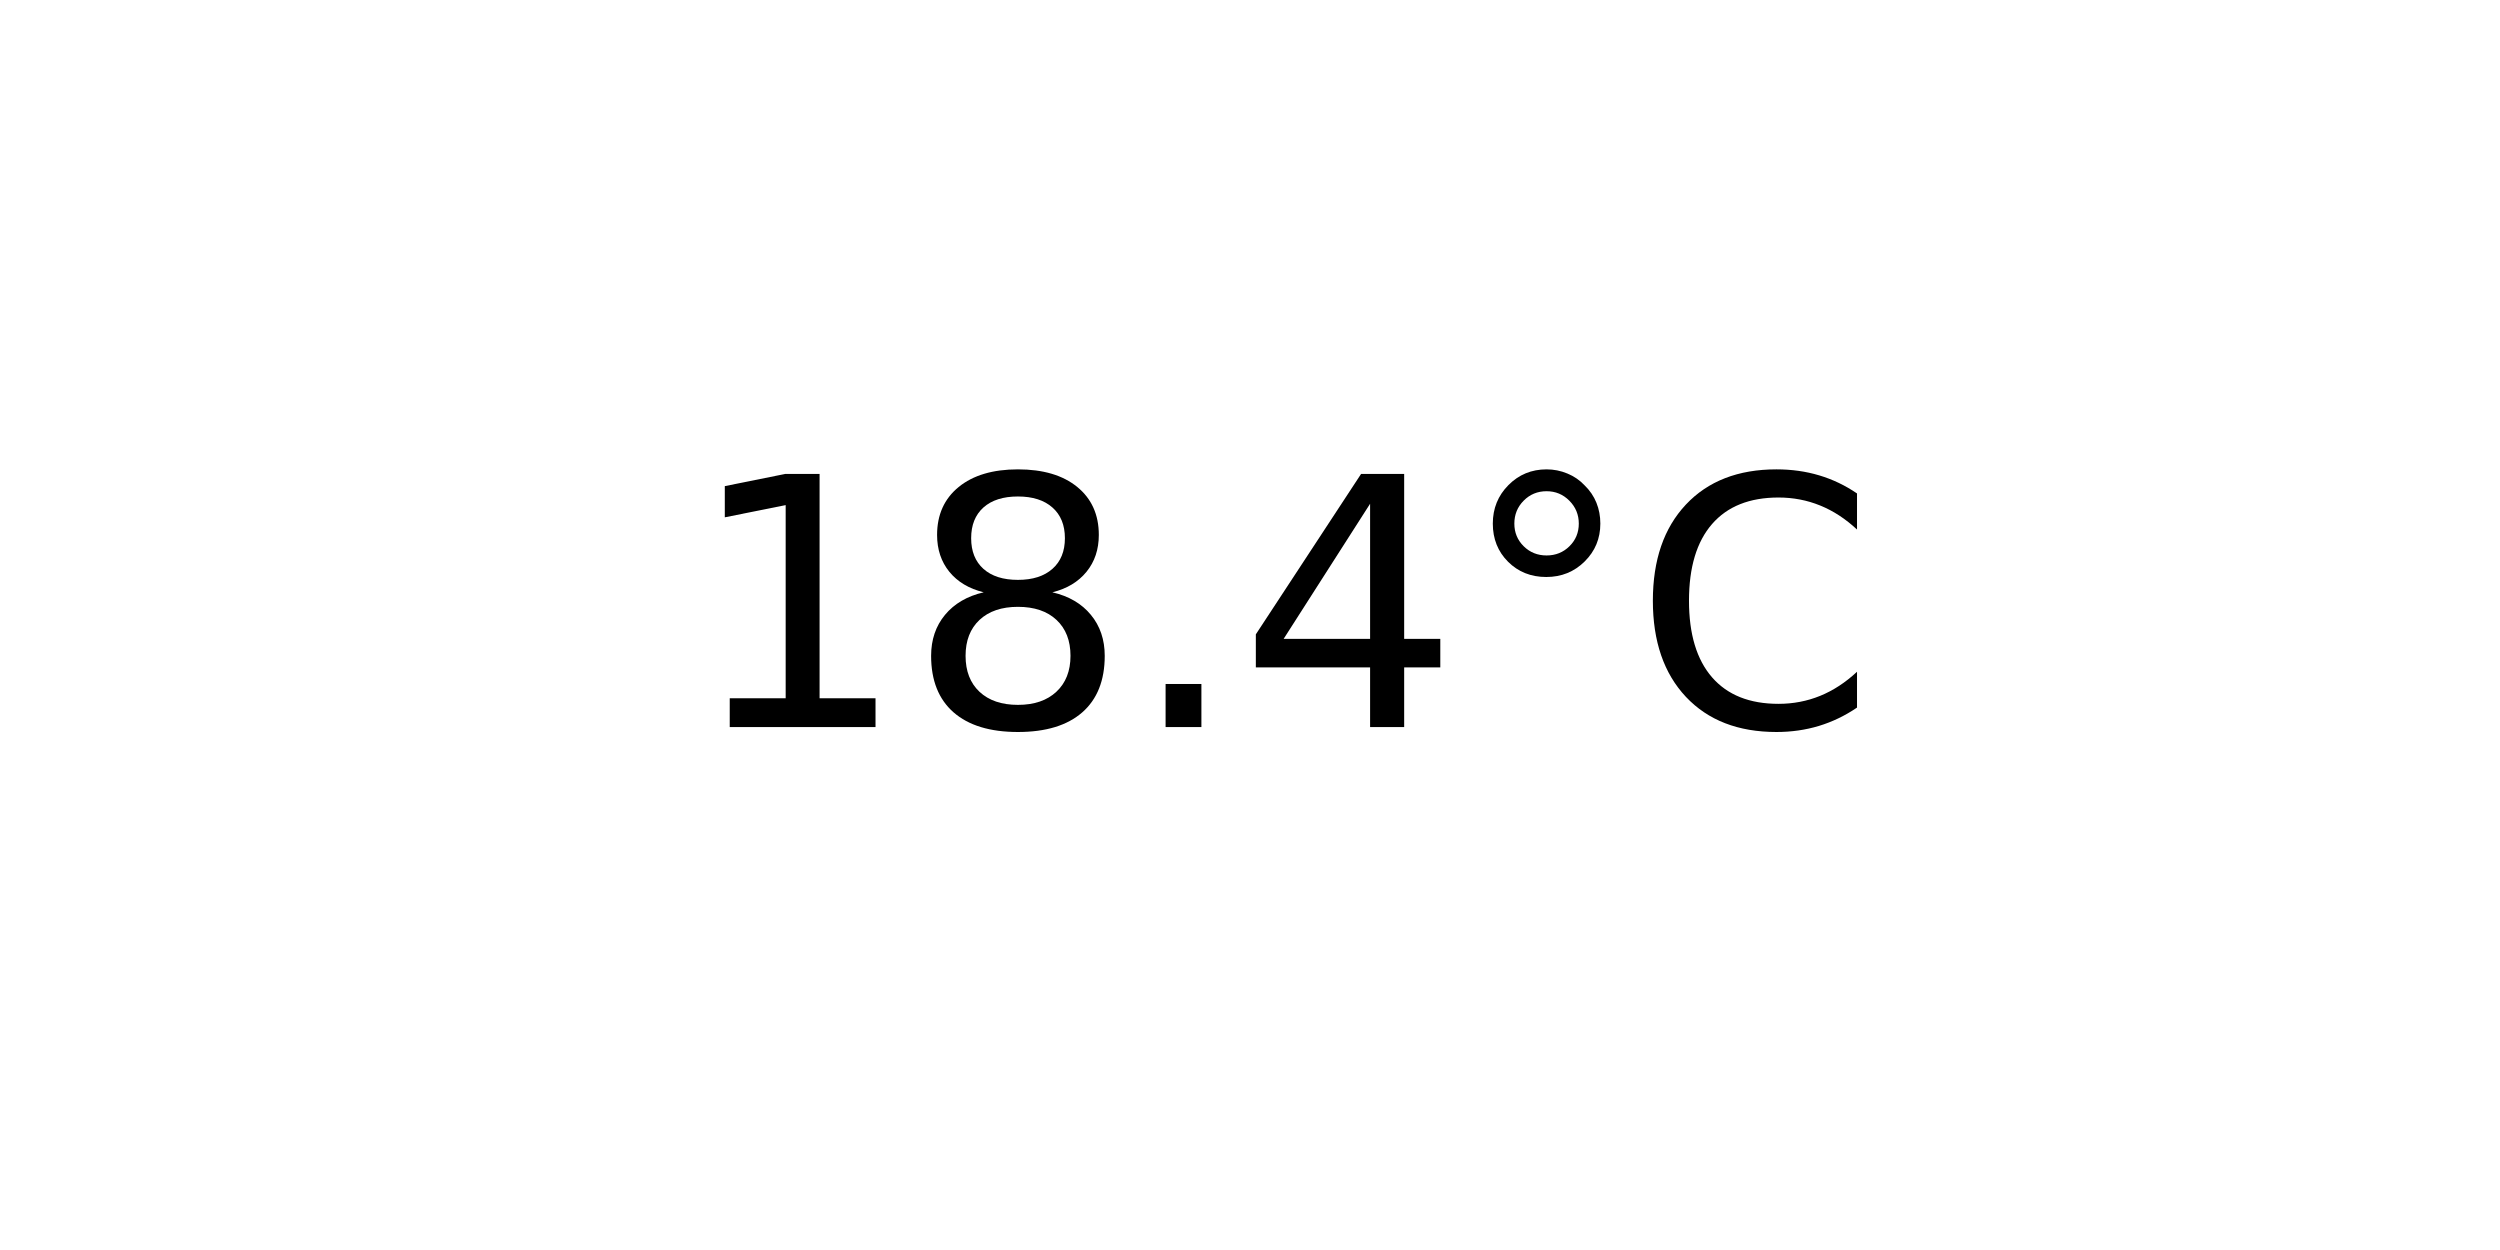
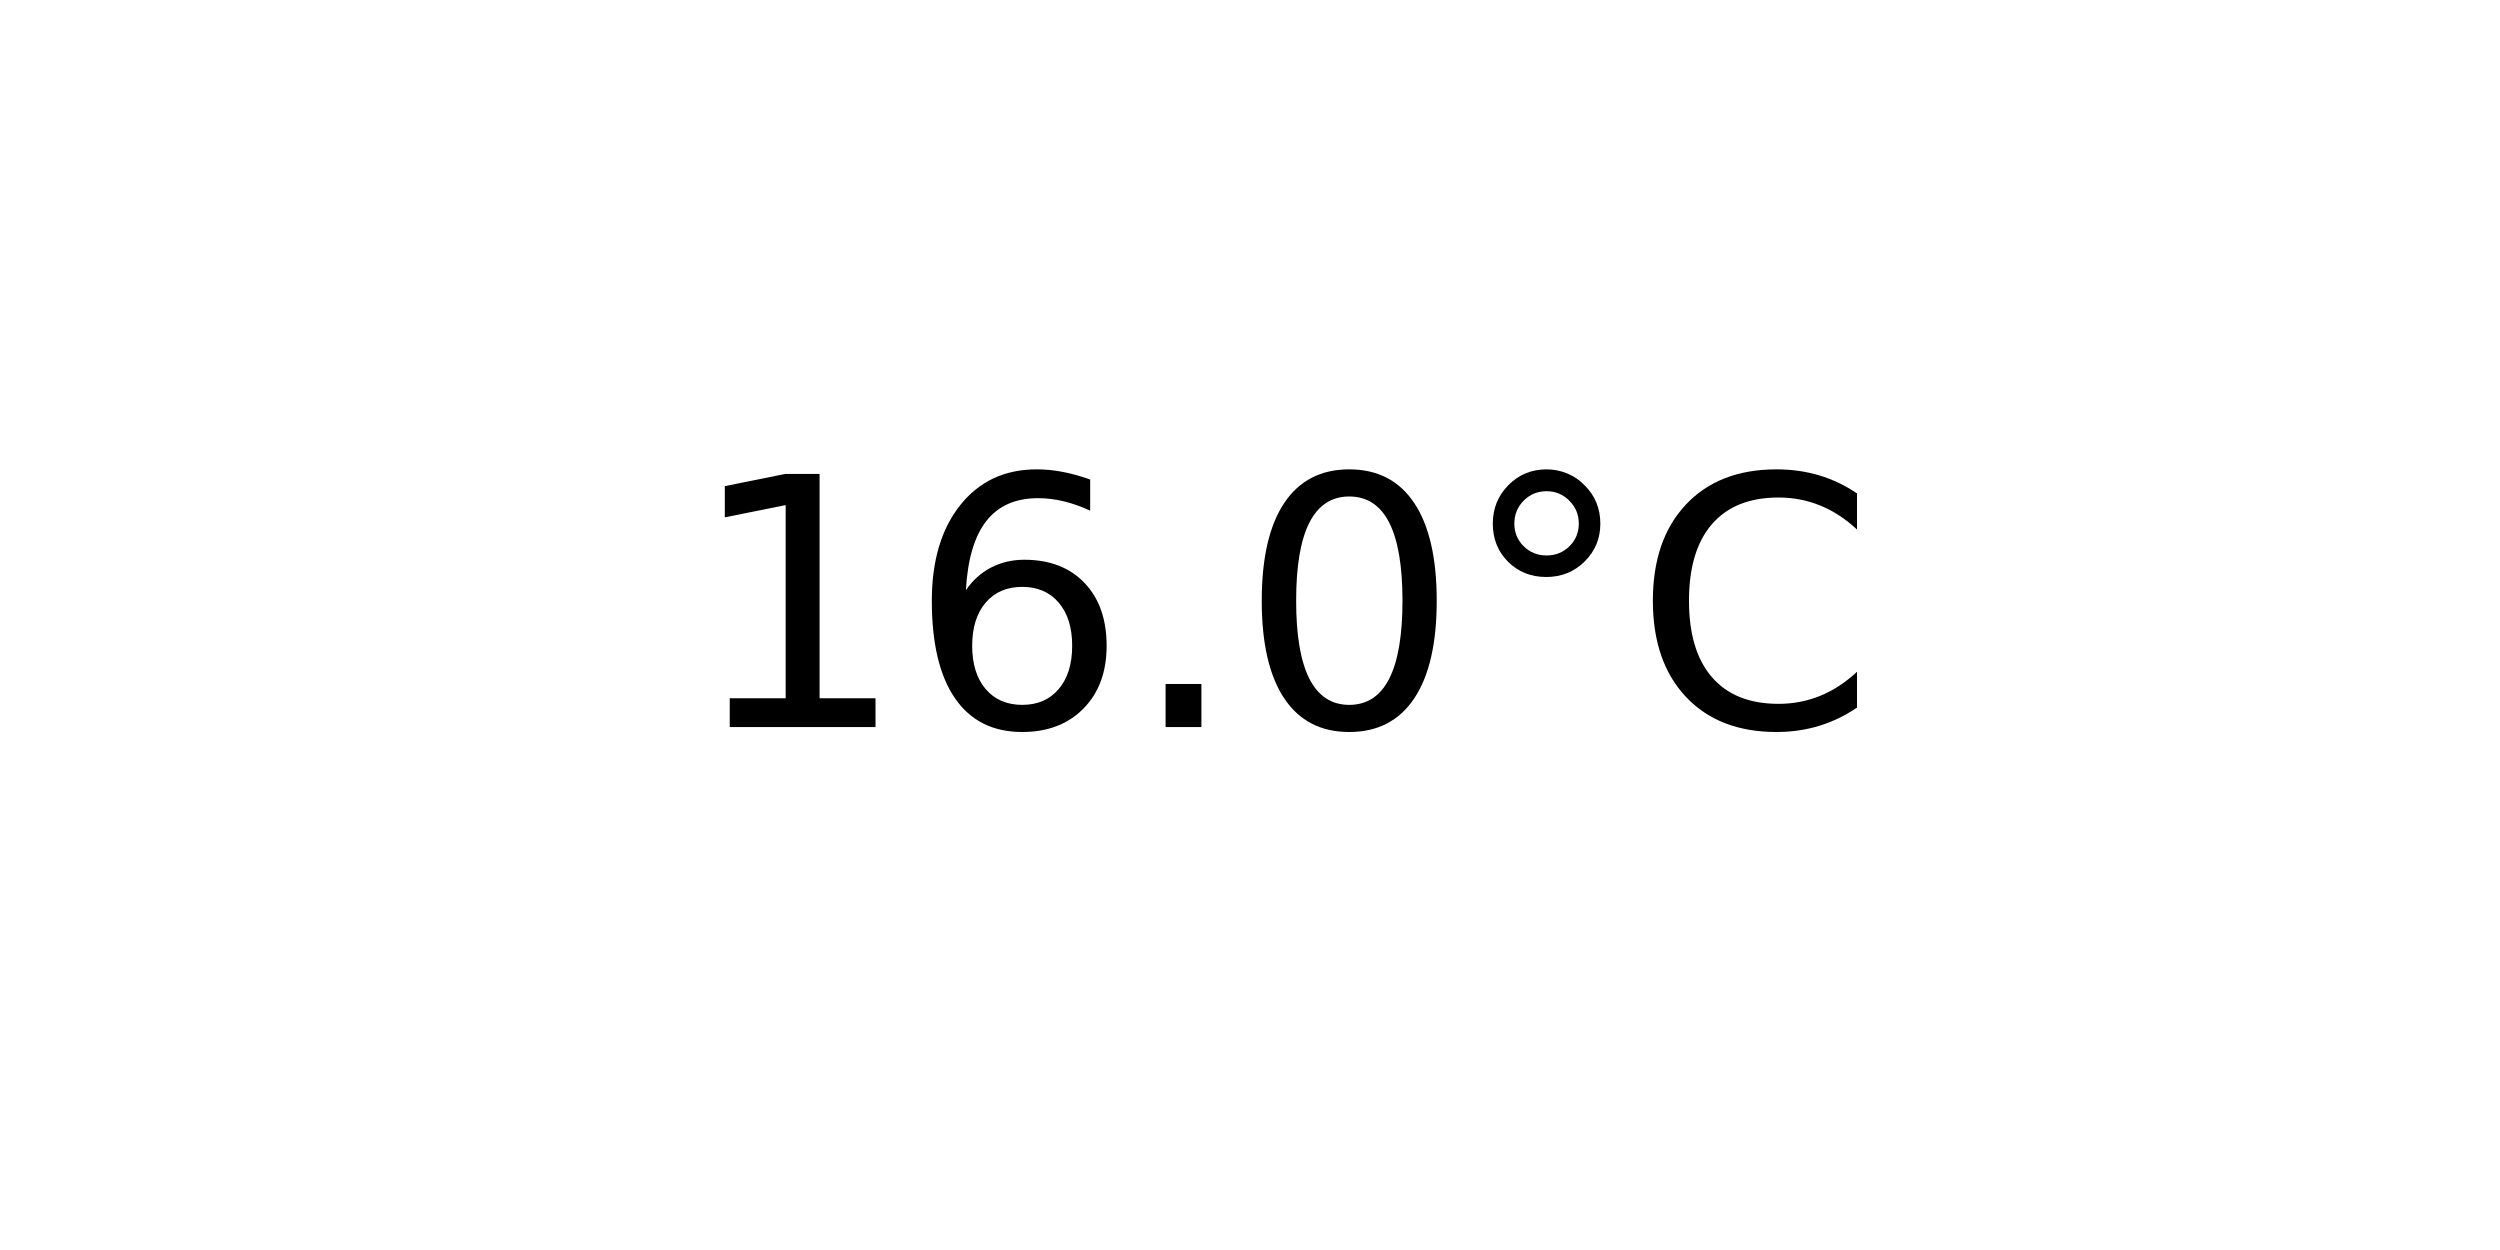
<svg xmlns="http://www.w3.org/2000/svg" xmlns:xlink="http://www.w3.org/1999/xlink" width="72pt" height="36pt" viewBox="0 0 72 36" version="1.1">
  <defs>
    <style type="text/css">*{stroke-linejoin: round; stroke-linecap: butt}</style>
  </defs>
  <g id="figure_1">
    <g id="axes_1">
      <g id="text_1">
        <g transform="translate(19.77578 20.93937) scale(0.1 -0.1)">
          <defs>
            <path id="DejaVuSans-31" d="M 794 531  L 1825 531  L 1825 4091  L 703 3866  L 703 4441  L 1819 4666  L 2450 4666  L 2450 531  L 3481 531  L 3481 0  L 794 0  L 794 531  z " transform="scale(0.015625)" />
-             <path id="DejaVuSans-38" d="M 2034 2216  Q 1584 2216 1326 1975  Q 1069 1734 1069 1313  Q 1069 891 1326 650  Q 1584 409 2034 409  Q 2484 409 2743 651  Q 3003 894 3003 1313  Q 3003 1734 2745 1975  Q 2488 2216 2034 2216  z M 1403 2484  Q 997 2584 770 2862  Q 544 3141 544 3541  Q 544 4100 942 4425  Q 1341 4750 2034 4750  Q 2731 4750 3128 4425  Q 3525 4100 3525 3541  Q 3525 3141 3298 2862  Q 3072 2584 2669 2484  Q 3125 2378 3379 2068  Q 3634 1759 3634 1313  Q 3634 634 3220 271  Q 2806 -91 2034 -91  Q 1263 -91 848 271  Q 434 634 434 1313  Q 434 1759 690 2068  Q 947 2378 1403 2484  z M 1172 3481  Q 1172 3119 1398 2916  Q 1625 2713 2034 2713  Q 2441 2713 2670 2916  Q 2900 3119 2900 3481  Q 2900 3844 2670 4047  Q 2441 4250 2034 4250  Q 1625 4250 1398 4047  Q 1172 3844 1172 3481  z " transform="scale(0.015625)" />
+             <path id="DejaVuSans-36" d="M 2113 2584  Q 1688 2584 1439 2293  Q 1191 2003 1191 1497  Q 1191 994 1439 701  Q 1688 409 2113 409  Q 2538 409 2786 701  Q 3034 994 3034 1497  Q 3034 2003 2786 2293  Q 2538 2584 2113 2584  z M 3366 4563  L 3366 3988  Q 3128 4100 2886 4159  Q 2644 4219 2406 4219  Q 1781 4219 1451 3797  Q 1122 3375 1075 2522  Q 1259 2794 1537 2939  Q 1816 3084 2150 3084  Q 2853 3084 3261 2657  Q 3669 2231 3669 1497  Q 3669 778 3244 343  Q 2819 -91 2113 -91  Q 1303 -91 875 529  Q 447 1150 447 2328  Q 447 3434 972 4092  Q 1497 4750 2381 4750  Q 2619 4750 2861 4703  Q 3103 4656 3366 4563  z " transform="scale(0.015625)" />
            <path id="DejaVuSans-2e" d="M 684 794  L 1344 794  L 1344 0  L 684 0  L 684 794  z " transform="scale(0.015625)" />
-             <path id="DejaVuSans-34" d="M 2419 4116  L 825 1625  L 2419 1625  L 2419 4116  z M 2253 4666  L 3047 4666  L 3047 1625  L 3713 1625  L 3713 1100  L 3047 1100  L 3047 0  L 2419 0  L 2419 1100  L 313 1100  L 313 1709  L 2253 4666  z " transform="scale(0.015625)" />
+             <path id="DejaVuSans-30" d="M 2034 4250  Q 1547 4250 1301 3770  Q 1056 3291 1056 2328  Q 1056 1369 1301 889  Q 1547 409 2034 409  Q 2525 409 2770 889  Q 3016 1369 3016 2328  Q 3016 3291 2770 3770  Q 2525 4250 2034 4250  z M 2034 4750  Q 2819 4750 3233 4129  Q 3647 3509 3647 2328  Q 3647 1150 3233 529  Q 2819 -91 2034 -91  Q 1250 -91 836 529  Q 422 1150 422 2328  Q 422 3509 836 4129  Q 1250 4750 2034 4750  z " transform="scale(0.015625)" />
            <path id="DejaVuSans-b0" d="M 1600 4347  Q 1350 4347 1178 4173  Q 1006 4000 1006 3750  Q 1006 3503 1178 3333  Q 1350 3163 1600 3163  Q 1850 3163 2022 3333  Q 2194 3503 2194 3750  Q 2194 3997 2020 4172  Q 1847 4347 1600 4347  z M 1600 4750  Q 1800 4750 1984 4673  Q 2169 4597 2303 4453  Q 2447 4313 2519 4134  Q 2591 3956 2591 3750  Q 2591 3338 2302 3052  Q 2013 2766 1594 2766  Q 1172 2766 890 3047  Q 609 3328 609 3750  Q 609 4169 896 4459  Q 1184 4750 1600 4750  z " transform="scale(0.015625)" />
            <path id="DejaVuSans-43" d="M 4122 4306  L 4122 3641  Q 3803 3938 3442 4084  Q 3081 4231 2675 4231  Q 1875 4231 1450 3742  Q 1025 3253 1025 2328  Q 1025 1406 1450 917  Q 1875 428 2675 428  Q 3081 428 3442 575  Q 3803 722 4122 1019  L 4122 359  Q 3791 134 3420 21  Q 3050 -91 2638 -91  Q 1578 -91 968 557  Q 359 1206 359 2328  Q 359 3453 968 4101  Q 1578 4750 2638 4750  Q 3056 4750 3426 4639  Q 3797 4528 4122 4306  z " transform="scale(0.015625)" />
          </defs>
          <use xlink:href="#DejaVuSans-31" />
-           <use xlink:href="#DejaVuSans-38" x="63.623" />
+           <use xlink:href="#DejaVuSans-36" x="63.623" />
          <use xlink:href="#DejaVuSans-2e" x="127.246" />
-           <use xlink:href="#DejaVuSans-34" x="159.033" />
+           <use xlink:href="#DejaVuSans-30" x="159.033" />
          <use xlink:href="#DejaVuSans-b0" x="222.656" />
          <use xlink:href="#DejaVuSans-43" x="272.656" />
        </g>
      </g>
    </g>
  </g>
</svg>
